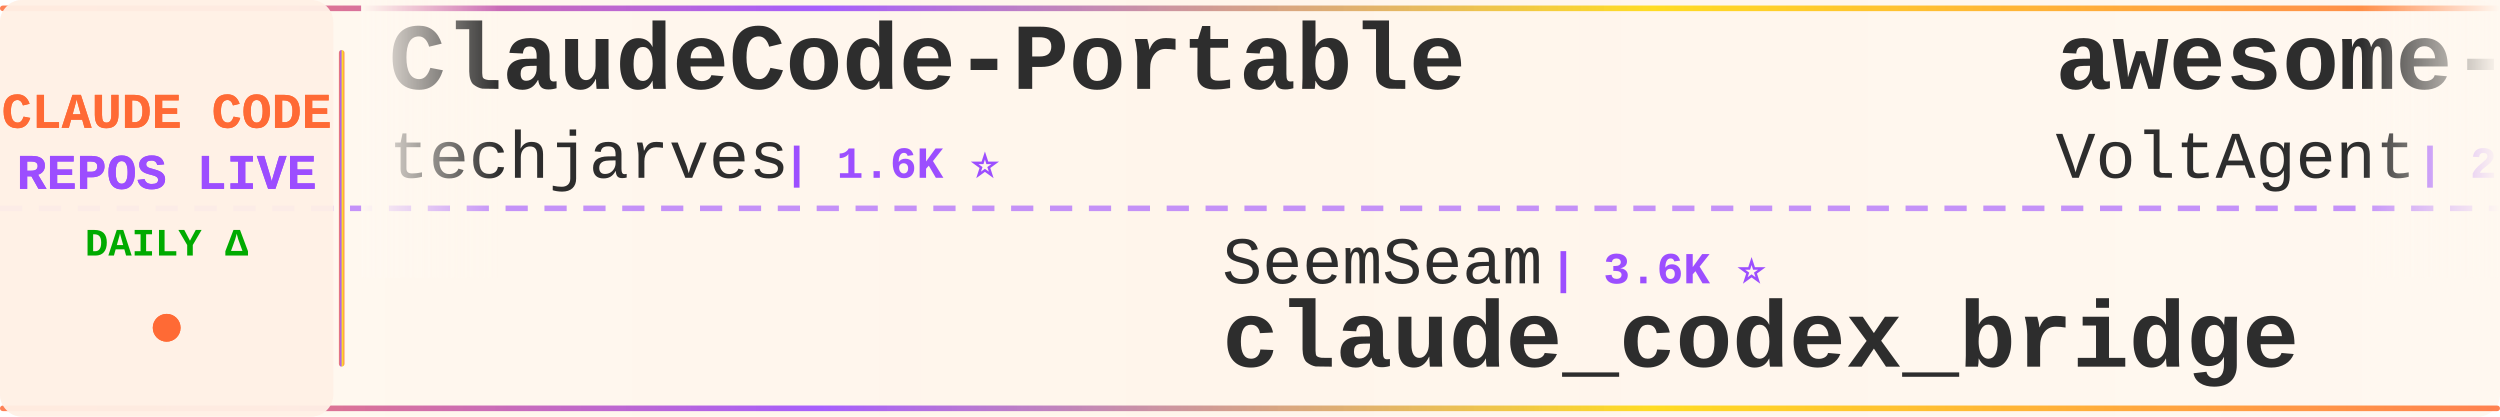
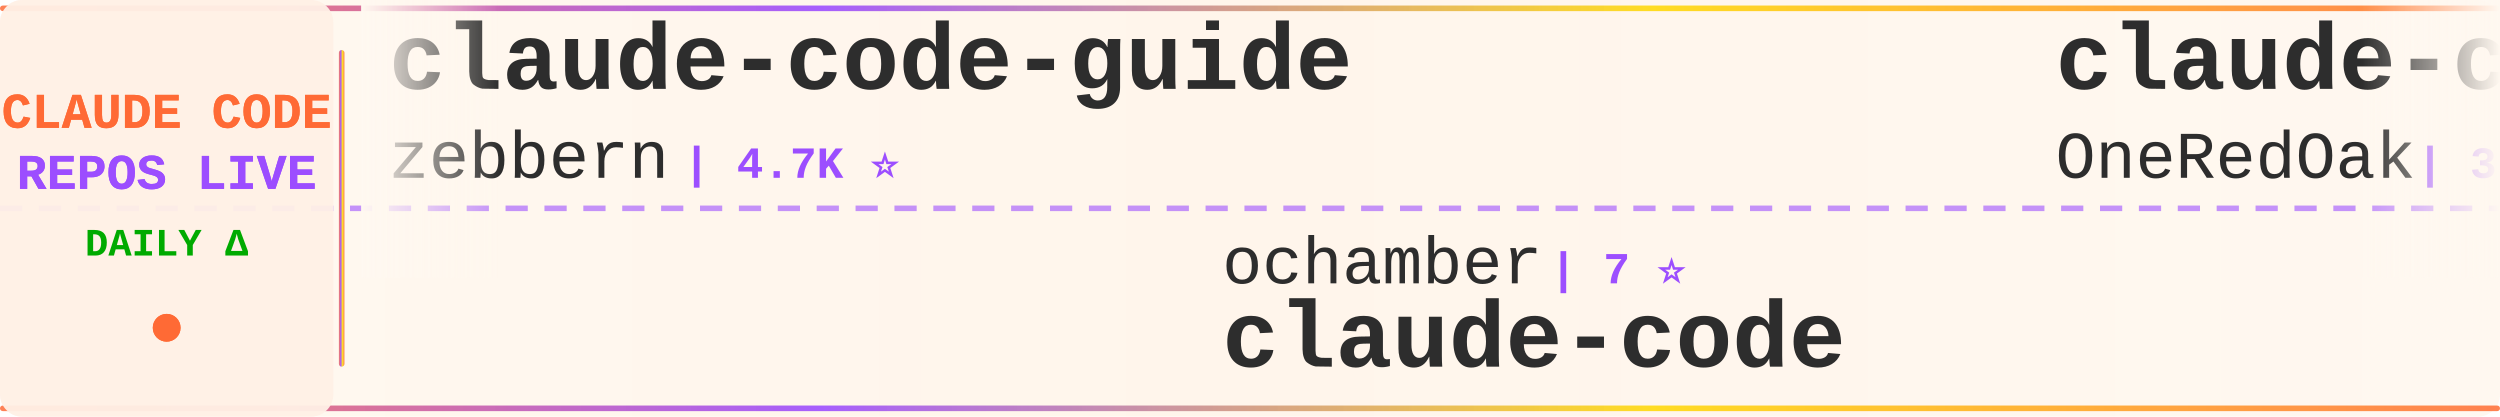
<svg xmlns="http://www.w3.org/2000/svg" width="900" height="150">
  <defs>
    <linearGradient id="tickerBg" x1="0%" y1="0%" x2="100%" y2="0%">
      <stop offset="0%" style="stop-color:#fff8f0;stop-opacity:0.98" />
      <stop offset="50%" style="stop-color:#fff5eb;stop-opacity:1" />
      <stop offset="100%" style="stop-color:#fff8f0;stop-opacity:0.98" />
    </linearGradient>
    <linearGradient id="borderGrad" x1="0%" y1="0%" x2="100%" y2="0%">
      <stop offset="0%" style="stop-color:#FF6B35;stop-opacity:0.85">
        <animate attributeName="stop-opacity" values="0.85;1;0.85" dur="2s" repeatCount="indefinite" />
      </stop>
      <stop offset="33%" style="stop-color:#9C4EFF;stop-opacity:0.9">
        <animate attributeName="stop-opacity" values="0.9;1;0.9" dur="2.2s" repeatCount="indefinite" />
      </stop>
      <stop offset="66%" style="stop-color:#FFD700;stop-opacity:0.85">
        <animate attributeName="stop-opacity" values="0.85;1;0.85" dur="1.8s" repeatCount="indefinite" />
      </stop>
      <stop offset="100%" style="stop-color:#FF6B35;stop-opacity:0.85">
        <animate attributeName="stop-opacity" values="0.85;1;0.85" dur="2s" repeatCount="indefinite" />
      </stop>
    </linearGradient>
    <filter id="textGlow">
      <feGaussianBlur stdDeviation="0.15" result="coloredBlur" />
      <feMerge>
        <feMergeNode in="coloredBlur" />
        <feMergeNode in="SourceGraphic" />
      </feMerge>
    </filter>
    <filter id="metricGlow">
      <feGaussianBlur stdDeviation="0.2" result="coloredBlur" />
      <feMerge>
        <feMergeNode in="coloredBlur" />
        <feMergeNode in="SourceGraphic" />
      </feMerge>
    </filter>
    <linearGradient id="leftFade" x1="0%" y1="0%" x2="100%" y2="0%">
      <stop offset="0%" style="stop-color:#fff8f0;stop-opacity:1" />
      <stop offset="100%" style="stop-color:#fff8f0;stop-opacity:0" />
    </linearGradient>
    <linearGradient id="rightFade" x1="0%" y1="0%" x2="100%" y2="0%">
      <stop offset="0%" style="stop-color:#fff8f0;stop-opacity:0" />
      <stop offset="100%" style="stop-color:#fff8f0;stop-opacity:1" />
    </linearGradient>
  </defs>
  <rect width="900" height="150" fill="url(#tickerBg)" rx="8" />
  <rect x="0" y="2" width="900" height="2" fill="url(#borderGrad)" rx="1" />
  <rect x="0" y="146" width="900" height="2" fill="url(#borderGrad)" rx="1" />
  <line x1="0" y1="75" x2="900" y2="75" stroke="#9C4EFF" stroke-width="2" stroke-dasharray="8 6" opacity="0.6" />
  <rect x="0" y="0" width="120" height="150" fill="#fff0e6" opacity="0.95" rx="8" />
  <text x="60" y="46" font-family="'Courier New', monospace" font-size="18" font-weight="bold" fill="#FF6B35" text-anchor="middle" filter="url(#textGlow)">
    CLAUDE CODE
  </text>
  <text x="60" y="68" font-family="'Courier New', monospace" font-size="18" font-weight="bold" fill="#9C4EFF" text-anchor="middle" filter="url(#textGlow)">
    REPOS LIVE
  </text>
  <text x="60" y="92" font-family="'Courier New', monospace" font-size="14" font-weight="bold" fill="#00aa00" text-anchor="middle">
    DAILY Δ
  </text>
  <circle cx="60" cy="118" r="5" fill="#FF6B35" filter="url(#metricGlow)">
    <animate attributeName="r" values="4;6;4" dur="1.5s" repeatCount="indefinite" />
    <animate attributeName="opacity" values="0.6;1;0.6" dur="1.5s" repeatCount="indefinite" />
  </circle>
  <rect x="122" y="18" width="2" height="114" fill="url(#borderGrad)" rx="1" />
  <clipPath id="tickerClip">
    <rect x="130" y="0" width="770" height="150" />
  </clipPath>
  <g clip-path="url(#tickerClip)">
    <g id="tickerItems">
      <animateTransform attributeName="transform" attributeType="XML" type="translate" from="0 0" to="-3000 0" dur="54s" repeatCount="indefinite" />
      <g transform="translate(0, 0)">
-         <text x="140" y="32" font-family="'Courier New', monospace" font-size="34" font-weight="bold" fill="#2d2d2d">ClaudeCode-Portable</text>
-         <text x="140" y="64" font-family="'Courier New', monospace" font-size="24" font-weight="normal" fill="#2d2d2d" opacity="1.0">techjarves</text>
-         <text x="282" y="64" font-family="'Courier New', monospace" font-size="16" font-weight="bold" fill="#9C4EFF"> | 1.6K ⭐</text>
+         <text x="140" y="32" font-family="'Courier New', monospace" font-size="34" font-weight="bold" fill="#2d2d2d">claude-code-guide</text>
+         <text x="140" y="64" font-family="'Courier New', monospace" font-size="24" font-weight="normal" fill="#2d2d2d" opacity="1.0">zebbern</text>
+         <text x="246" y="64" font-family="'Courier New', monospace" font-size="16" font-weight="bold" fill="#9C4EFF"> | 4.7K ⭐</text>
      </g>
      <g transform="translate(300, 0)">
-         <text x="140" y="102" font-family="'Courier New', monospace" font-size="24" font-weight="normal" fill="#2d2d2d" opacity="1.0">SeemSeam</text>
-         <text x="258" y="102" font-family="'Courier New', monospace" font-size="16" font-weight="bold" fill="#9C4EFF"> | 3.6K ⭐</text>
-         <text x="140" y="132" font-family="'Courier New', monospace" font-size="34" font-weight="bold" fill="#2d2d2d">claude_codex_bridge</text>
+         <text x="140" y="102" font-family="'Courier New', monospace" font-size="24" font-weight="normal" fill="#2d2d2d" opacity="1.0">ochamber</text>
+         <text x="258" y="102" font-family="'Courier New', monospace" font-size="16" font-weight="bold" fill="#9C4EFF"> | 7 ⭐</text>
+         <text x="140" y="132" font-family="'Courier New', monospace" font-size="34" font-weight="bold" fill="#2d2d2d">claude-code</text>
      </g>
      <g transform="translate(600, 0)">
-         <text x="140" y="32" font-family="'Courier New', monospace" font-size="34" font-weight="bold" fill="#2d2d2d">awesome-claude-code-suba...</text>
-         <text x="140" y="64" font-family="'Courier New', monospace" font-size="24" font-weight="normal" fill="#2d2d2d" opacity="1.0">VoltAgent</text>
-         <text x="270" y="64" font-family="'Courier New', monospace" font-size="16" font-weight="bold" fill="#9C4EFF"> | 26.5K ⭐ +8</text>
+         <text x="140" y="32" font-family="'Courier New', monospace" font-size="34" font-weight="bold" fill="#2d2d2d">claude-code-workflows</text>
+         <text x="140" y="64" font-family="'Courier New', monospace" font-size="24" font-weight="normal" fill="#2d2d2d" opacity="1.0">OneRedOak</text>
+         <text x="270" y="64" font-family="'Courier New', monospace" font-size="16" font-weight="bold" fill="#9C4EFF"> | 3.9K ⭐ +1</text>
      </g>
      <g transform="translate(900, 0)">
-         <text x="140" y="102" font-family="'Courier New', monospace" font-size="24" font-weight="normal" fill="#2d2d2d" opacity="1.0">asgeirtj</text>
-         <text x="258" y="102" font-family="'Courier New', monospace" font-size="16" font-weight="bold" fill="#9C4EFF"> | 71.2K ⭐ +14</text>
-         <text x="140" y="132" font-family="'Courier New', monospace" font-size="34" font-weight="bold" fill="#2d2d2d">system_prompts_leaks</text>
+         <text x="140" y="102" font-family="'Courier New', monospace" font-size="24" font-weight="normal" fill="#2d2d2d" opacity="1.0">VoltAgent</text>
+         <text x="270" y="102" font-family="'Courier New', monospace" font-size="16" font-weight="bold" fill="#9C4EFF"> | 26.5K ⭐ +10</text>
+         <text x="140" y="132" font-family="'Courier New', monospace" font-size="34" font-weight="bold" fill="#2d2d2d">awesome-claude-code-suba...</text>
      </g>
      <g transform="translate(1200, 0)">
-         <text x="140" y="32" font-family="'Courier New', monospace" font-size="34" font-weight="bold" fill="#2d2d2d">how-claude-code-works</text>
-         <text x="140" y="64" font-family="'Courier New', monospace" font-size="24" font-weight="normal" fill="#2d2d2d" opacity="1.0">Windy3f3f3f3f</text>
-         <text x="318" y="64" font-family="'Courier New', monospace" font-size="16" font-weight="bold" fill="#9C4EFF"> | 3.8K ⭐ +2</text>
+         <text x="140" y="32" font-family="'Courier New', monospace" font-size="34" font-weight="bold" fill="#2d2d2d">ECC</text>
+         <text x="140" y="64" font-family="'Courier New', monospace" font-size="24" font-weight="normal" fill="#2d2d2d" opacity="1.0">affaan-m</text>
+         <text x="258" y="64" font-family="'Courier New', monospace" font-size="16" font-weight="bold" fill="#9C4EFF"> | 301.4K ⭐ +281</text>
      </g>
      <g transform="translate(1500, 0)">
-         <text x="140" y="102" font-family="'Courier New', monospace" font-size="24" font-weight="normal" fill="#2d2d2d" opacity="1.0">alejandrobalderas</text>
-         <text x="366" y="102" font-family="'Courier New', monospace" font-size="16" font-weight="bold" fill="#9C4EFF"> | 3.0K ⭐ +1</text>
-         <text x="140" y="132" font-family="'Courier New', monospace" font-size="34" font-weight="bold" fill="#2d2d2d">claude-code-from-source</text>
+         <text x="140" y="102" font-family="'Courier New', monospace" font-size="24" font-weight="normal" fill="#2d2d2d" opacity="1.0">beilingcc</text>
+         <text x="270" y="102" font-family="'Courier New', monospace" font-size="16" font-weight="bold" fill="#9C4EFF"> | 104 ⭐</text>
+         <text x="140" y="132" font-family="'Courier New', monospace" font-size="34" font-weight="bold" fill="#2d2d2d">claude-code</text>
      </g>
      <g transform="translate(1800, 0)">
-         <text x="140" y="32" font-family="'Courier New', monospace" font-size="34" font-weight="bold" fill="#2d2d2d">oh-my-claudecode</text>
-         <text x="140" y="64" font-family="'Courier New', monospace" font-size="24" font-weight="normal" fill="#2d2d2d" opacity="1.0">Yeachan-Heo</text>
-         <text x="294" y="64" font-family="'Courier New', monospace" font-size="16" font-weight="bold" fill="#9C4EFF"> | 40.8K ⭐ +4</text>
+         <text x="140" y="32" font-family="'Courier New', monospace" font-size="34" font-weight="bold" fill="#2d2d2d">claude-code</text>
+         <text x="140" y="64" font-family="'Courier New', monospace" font-size="24" font-weight="normal" fill="#2d2d2d" opacity="1.0">Onewon</text>
+         <text x="234" y="64" font-family="'Courier New', monospace" font-size="16" font-weight="bold" fill="#9C4EFF"> | 182 ⭐</text>
      </g>
      <g transform="translate(2100, 0)">
-         <text x="140" y="102" font-family="'Courier New', monospace" font-size="24" font-weight="normal" fill="#2d2d2d" opacity="1.0">affaan-m</text>
-         <text x="258" y="102" font-family="'Courier New', monospace" font-size="16" font-weight="bold" fill="#9C4EFF"> | 301.1K ⭐ +189</text>
-         <text x="140" y="132" font-family="'Courier New', monospace" font-size="34" font-weight="bold" fill="#2d2d2d">ECC</text>
+         <text x="140" y="102" font-family="'Courier New', monospace" font-size="24" font-weight="normal" fill="#2d2d2d" opacity="1.0">pengchengneo</text>
+         <text x="306" y="102" font-family="'Courier New', monospace" font-size="16" font-weight="bold" fill="#9C4EFF"> | 1.8K ⭐</text>
+         <text x="140" y="132" font-family="'Courier New', monospace" font-size="34" font-weight="bold" fill="#2d2d2d">Claude-Code</text>
      </g>
      <g transform="translate(2400, 0)">
-         <text x="140" y="32" font-family="'Courier New', monospace" font-size="34" font-weight="bold" fill="#2d2d2d">claude-code</text>
-         <text x="140" y="64" font-family="'Courier New', monospace" font-size="24" font-weight="normal" fill="#2d2d2d" opacity="1.0">isboyjc</text>
-         <text x="246" y="64" font-family="'Courier New', monospace" font-size="16" font-weight="bold" fill="#9C4EFF"> | 162 ⭐</text>
+         <text x="140" y="32" font-family="'Courier New', monospace" font-size="34" font-weight="bold" fill="#2d2d2d">Claude-Code-Quest</text>
+         <text x="140" y="64" font-family="'Courier New', monospace" font-size="24" font-weight="normal" fill="#2d2d2d" opacity="1.0">wesammustafa</text>
+         <text x="306" y="64" font-family="'Courier New', monospace" font-size="16" font-weight="bold" fill="#9C4EFF"> | 3.7K ⭐ +2</text>
      </g>
      <g transform="translate(2700, 0)">
-         <text x="140" y="102" font-family="'Courier New', monospace" font-size="24" font-weight="normal" fill="#2d2d2d" opacity="1.0">anthropics</text>
-         <text x="282" y="102" font-family="'Courier New', monospace" font-size="16" font-weight="bold" fill="#9C4EFF"> | 9.9K ⭐ +6</text>
-         <text x="140" y="132" font-family="'Courier New', monospace" font-size="34" font-weight="bold" fill="#2d2d2d">claude-code-action</text>
+         <text x="140" y="102" font-family="'Courier New', monospace" font-size="24" font-weight="normal" fill="#2d2d2d" opacity="1.0">777genius</text>
+         <text x="270" y="102" font-family="'Courier New', monospace" font-size="16" font-weight="bold" fill="#9C4EFF"> | 939 ⭐</text>
+         <text x="140" y="132" font-family="'Courier New', monospace" font-size="34" font-weight="bold" fill="#2d2d2d">claude-code-source-code</text>
      </g>
      <g transform="translate(3000, 0)">
-         <text x="140" y="32" font-family="'Courier New', monospace" font-size="34" font-weight="bold" fill="#2d2d2d">ClaudeCode-Portable</text>
-         <text x="140" y="64" font-family="'Courier New', monospace" font-size="24" font-weight="normal" fill="#2d2d2d" opacity="1.0">techjarves</text>
-         <text x="282" y="64" font-family="'Courier New', monospace" font-size="16" font-weight="bold" fill="#9C4EFF"> | 1.6K ⭐</text>
+         <text x="140" y="32" font-family="'Courier New', monospace" font-size="34" font-weight="bold" fill="#2d2d2d">claude-code-guide</text>
+         <text x="140" y="64" font-family="'Courier New', monospace" font-size="24" font-weight="normal" fill="#2d2d2d" opacity="1.0">zebbern</text>
+         <text x="246" y="64" font-family="'Courier New', monospace" font-size="16" font-weight="bold" fill="#9C4EFF"> | 4.7K ⭐</text>
      </g>
      <g transform="translate(3300, 0)">
-         <text x="140" y="102" font-family="'Courier New', monospace" font-size="24" font-weight="normal" fill="#2d2d2d" opacity="1.0">SeemSeam</text>
-         <text x="258" y="102" font-family="'Courier New', monospace" font-size="16" font-weight="bold" fill="#9C4EFF"> | 3.6K ⭐</text>
-         <text x="140" y="132" font-family="'Courier New', monospace" font-size="34" font-weight="bold" fill="#2d2d2d">claude_codex_bridge</text>
+         <text x="140" y="102" font-family="'Courier New', monospace" font-size="24" font-weight="normal" fill="#2d2d2d" opacity="1.0">ochamber</text>
+         <text x="258" y="102" font-family="'Courier New', monospace" font-size="16" font-weight="bold" fill="#9C4EFF"> | 7 ⭐</text>
+         <text x="140" y="132" font-family="'Courier New', monospace" font-size="34" font-weight="bold" fill="#2d2d2d">claude-code</text>
      </g>
      <g transform="translate(3600, 0)">
-         <text x="140" y="32" font-family="'Courier New', monospace" font-size="34" font-weight="bold" fill="#2d2d2d">awesome-claude-code-suba...</text>
-         <text x="140" y="64" font-family="'Courier New', monospace" font-size="24" font-weight="normal" fill="#2d2d2d" opacity="1.0">VoltAgent</text>
-         <text x="270" y="64" font-family="'Courier New', monospace" font-size="16" font-weight="bold" fill="#9C4EFF"> | 26.5K ⭐ +8</text>
+         <text x="140" y="32" font-family="'Courier New', monospace" font-size="34" font-weight="bold" fill="#2d2d2d">claude-code-workflows</text>
+         <text x="140" y="64" font-family="'Courier New', monospace" font-size="24" font-weight="normal" fill="#2d2d2d" opacity="1.0">OneRedOak</text>
+         <text x="270" y="64" font-family="'Courier New', monospace" font-size="16" font-weight="bold" fill="#9C4EFF"> | 3.9K ⭐ +1</text>
      </g>
      <g transform="translate(3900, 0)">
-         <text x="140" y="102" font-family="'Courier New', monospace" font-size="24" font-weight="normal" fill="#2d2d2d" opacity="1.0">asgeirtj</text>
-         <text x="258" y="102" font-family="'Courier New', monospace" font-size="16" font-weight="bold" fill="#9C4EFF"> | 71.2K ⭐ +14</text>
-         <text x="140" y="132" font-family="'Courier New', monospace" font-size="34" font-weight="bold" fill="#2d2d2d">system_prompts_leaks</text>
+         <text x="140" y="102" font-family="'Courier New', monospace" font-size="24" font-weight="normal" fill="#2d2d2d" opacity="1.0">VoltAgent</text>
+         <text x="270" y="102" font-family="'Courier New', monospace" font-size="16" font-weight="bold" fill="#9C4EFF"> | 26.5K ⭐ +10</text>
+         <text x="140" y="132" font-family="'Courier New', monospace" font-size="34" font-weight="bold" fill="#2d2d2d">awesome-claude-code-suba...</text>
      </g>
    </g>
  </g>
  <rect x="130" y="0" width="50" height="100" fill="url(#leftFade)" />
  <rect x="850" y="0" width="50" height="100" fill="url(#rightFade)" />
</svg>
